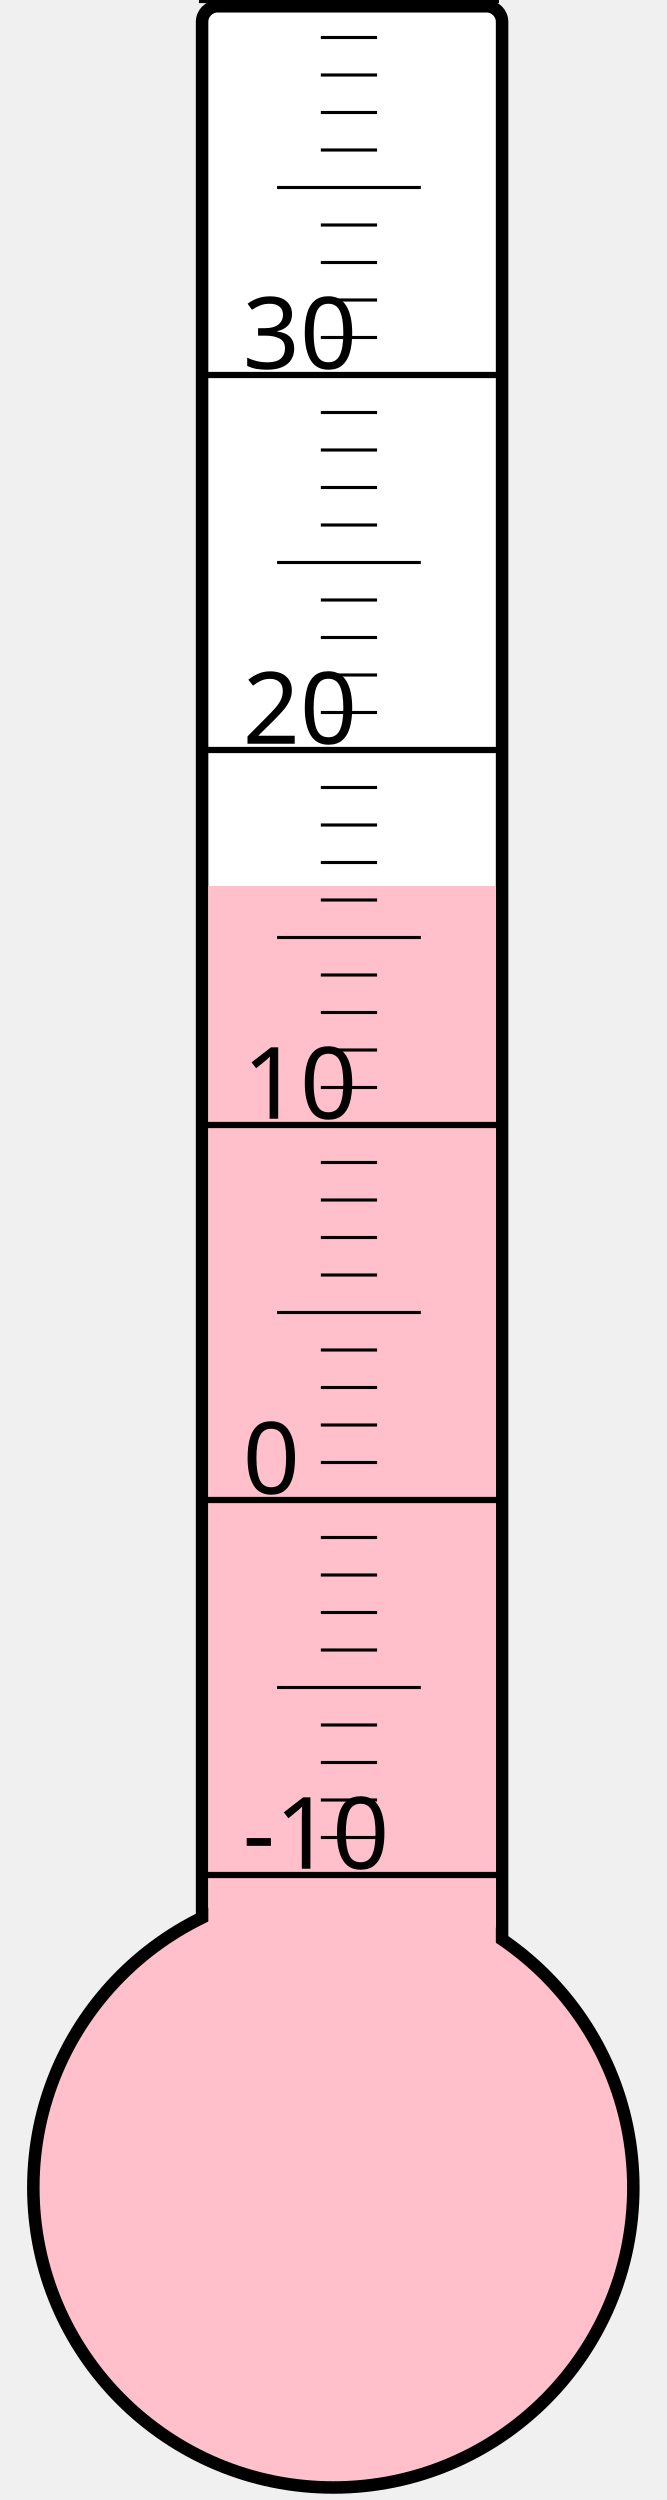
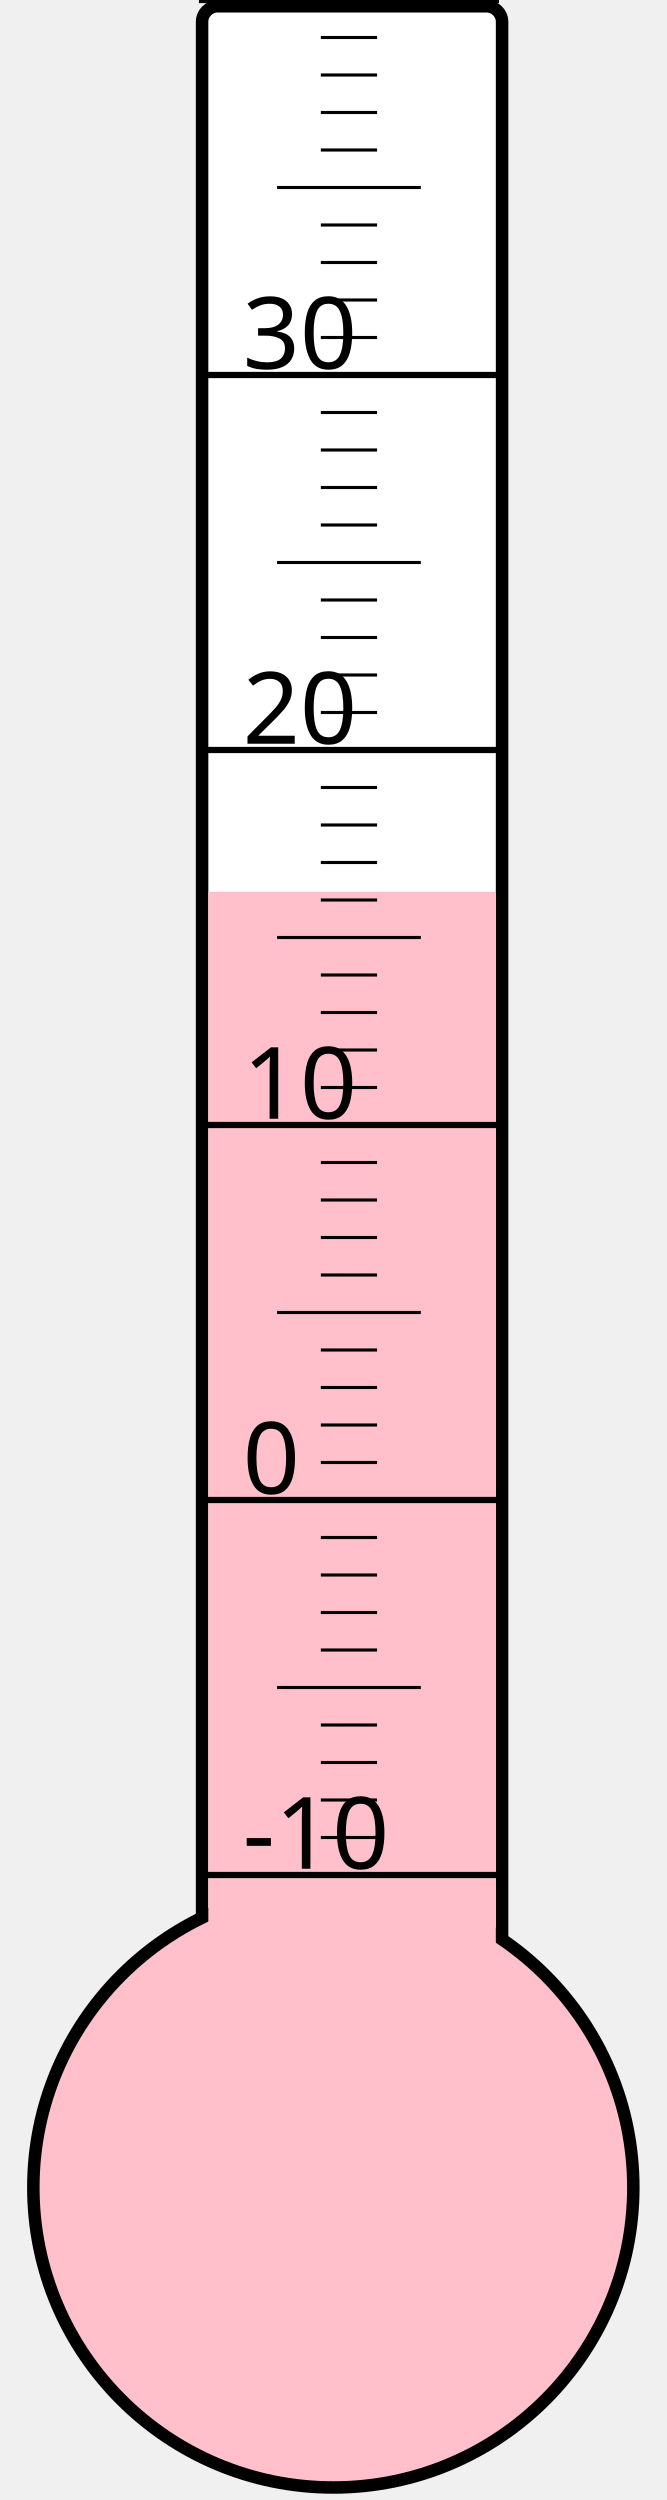
<svg xmlns="http://www.w3.org/2000/svg" width="40px" height="150px" viewBox="0 0 200 800">
  <rect width="200" height="800" x="0" y="0" style="fill: #ffffeb; fill-opacity: 0;" />
  <rect width="96" height="680" x="58" y="2" rx="5" ry="5" style="fill: white; fill-opacity: 1; stroke: black; stroke-width: 4;" />
  <circle cx="100" cy="700" r="96" style="fill: pink; stroke: black; stroke-width: 4;" />
-   <rect width="92" height="416.5" x="60" y="283.5" style="fill: pink; fill-opacity: 1; stroke-width: 0;" />
+   <rect width="92" height="414.625" x="60" y="285.375" style="fill: pink; fill-opacity: 1; stroke-width: 0;" />
  <text x="71" y="598" style="font-family: sans-serif; font-size: 24pt;">-10</text>
  <text x="71" y="478" style="font-family: sans-serif; font-size: 24pt;">0</text>
  <text x="71" y="358" style="font-family: sans-serif; font-size: 24pt;">10</text>
  <text x="71" y="238" style="font-family: sans-serif; font-size: 24pt;">20</text>
  <text x="71" y="118" style="font-family: sans-serif; font-size: 24pt;">30</text>
  <g style="stroke: black;">
    <line x1="57" y1="600" x2="153" y2="600" style="stroke-width: 2;" />
    <line x1="96" y1="588" x2="114" y2="588" style="stroke-width: 1;" />
    <line x1="96" y1="576" x2="114" y2="576" style="stroke-width: 1;" />
    <line x1="96" y1="564" x2="114" y2="564" style="stroke-width: 1;" />
    <line x1="96" y1="552" x2="114" y2="552" style="stroke-width: 1;" />
    <line x1="82" y1="540" x2="128" y2="540" style="stroke-width: 1;" />
    <line x1="96" y1="528" x2="114" y2="528" style="stroke-width: 1;" />
    <line x1="96" y1="516" x2="114" y2="516" style="stroke-width: 1;" />
    <line x1="96" y1="504" x2="114" y2="504" style="stroke-width: 1;" />
    <line x1="96" y1="492" x2="114" y2="492" style="stroke-width: 1;" />
    <line x1="57" y1="480" x2="153" y2="480" style="stroke-width: 2;" />
    <line x1="96" y1="468" x2="114" y2="468" style="stroke-width: 1;" />
    <line x1="96" y1="456" x2="114" y2="456" style="stroke-width: 1;" />
    <line x1="96" y1="444" x2="114" y2="444" style="stroke-width: 1;" />
    <line x1="96" y1="432" x2="114" y2="432" style="stroke-width: 1;" />
    <line x1="82" y1="420" x2="128" y2="420" style="stroke-width: 1;" />
    <line x1="96" y1="408" x2="114" y2="408" style="stroke-width: 1;" />
    <line x1="96" y1="396" x2="114" y2="396" style="stroke-width: 1;" />
    <line x1="96" y1="384" x2="114" y2="384" style="stroke-width: 1;" />
    <line x1="96" y1="372" x2="114" y2="372" style="stroke-width: 1;" />
    <line x1="57" y1="360" x2="153" y2="360" style="stroke-width: 2;" />
    <line x1="96" y1="348" x2="114" y2="348" style="stroke-width: 1;" />
    <line x1="96" y1="336" x2="114" y2="336" style="stroke-width: 1;" />
    <line x1="96" y1="324" x2="114" y2="324" style="stroke-width: 1;" />
    <line x1="96" y1="312" x2="114" y2="312" style="stroke-width: 1;" />
    <line x1="82" y1="300" x2="128" y2="300" style="stroke-width: 1;" />
    <line x1="96" y1="288" x2="114" y2="288" style="stroke-width: 1;" />
    <line x1="96" y1="276" x2="114" y2="276" style="stroke-width: 1;" />
    <line x1="96" y1="264" x2="114" y2="264" style="stroke-width: 1;" />
    <line x1="96" y1="252" x2="114" y2="252" style="stroke-width: 1;" />
    <line x1="57" y1="240" x2="153" y2="240" style="stroke-width: 2;" />
    <line x1="96" y1="228" x2="114" y2="228" style="stroke-width: 1;" />
    <line x1="96" y1="216" x2="114" y2="216" style="stroke-width: 1;" />
    <line x1="96" y1="204" x2="114" y2="204" style="stroke-width: 1;" />
    <line x1="96" y1="192" x2="114" y2="192" style="stroke-width: 1;" />
    <line x1="82" y1="180" x2="128" y2="180" style="stroke-width: 1;" />
    <line x1="96" y1="168" x2="114" y2="168" style="stroke-width: 1;" />
    <line x1="96" y1="156" x2="114" y2="156" style="stroke-width: 1;" />
    <line x1="96" y1="144" x2="114" y2="144" style="stroke-width: 1;" />
    <line x1="96" y1="132" x2="114" y2="132" style="stroke-width: 1;" />
    <line x1="57" y1="120" x2="153" y2="120" style="stroke-width: 2;" />
    <line x1="96" y1="108" x2="114" y2="108" style="stroke-width: 1;" />
    <line x1="96" y1="96" x2="114" y2="96" style="stroke-width: 1;" />
    <line x1="96" y1="84" x2="114" y2="84" style="stroke-width: 1;" />
    <line x1="96" y1="72" x2="114" y2="72" style="stroke-width: 1;" />
    <line x1="82" y1="60" x2="128" y2="60" style="stroke-width: 1;" />
    <line x1="96" y1="48" x2="114" y2="48" style="stroke-width: 1;" />
    <line x1="96" y1="36" x2="114" y2="36" style="stroke-width: 1;" />
    <line x1="96" y1="24" x2="114" y2="24" style="stroke-width: 1;" />
    <line x1="96" y1="12" x2="114" y2="12" style="stroke-width: 1;" />
    <line x1="57" y1="0" x2="153" y2="0" style="stroke-width: 2;" />
  </g>
</svg>
